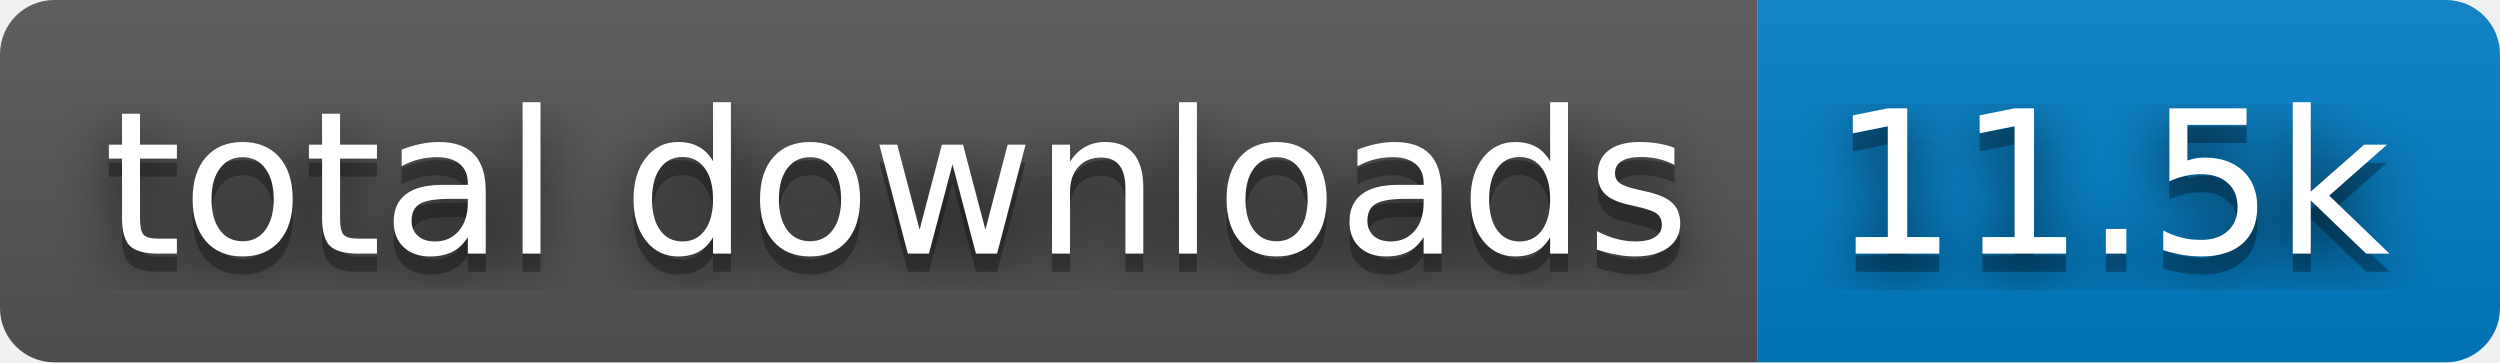
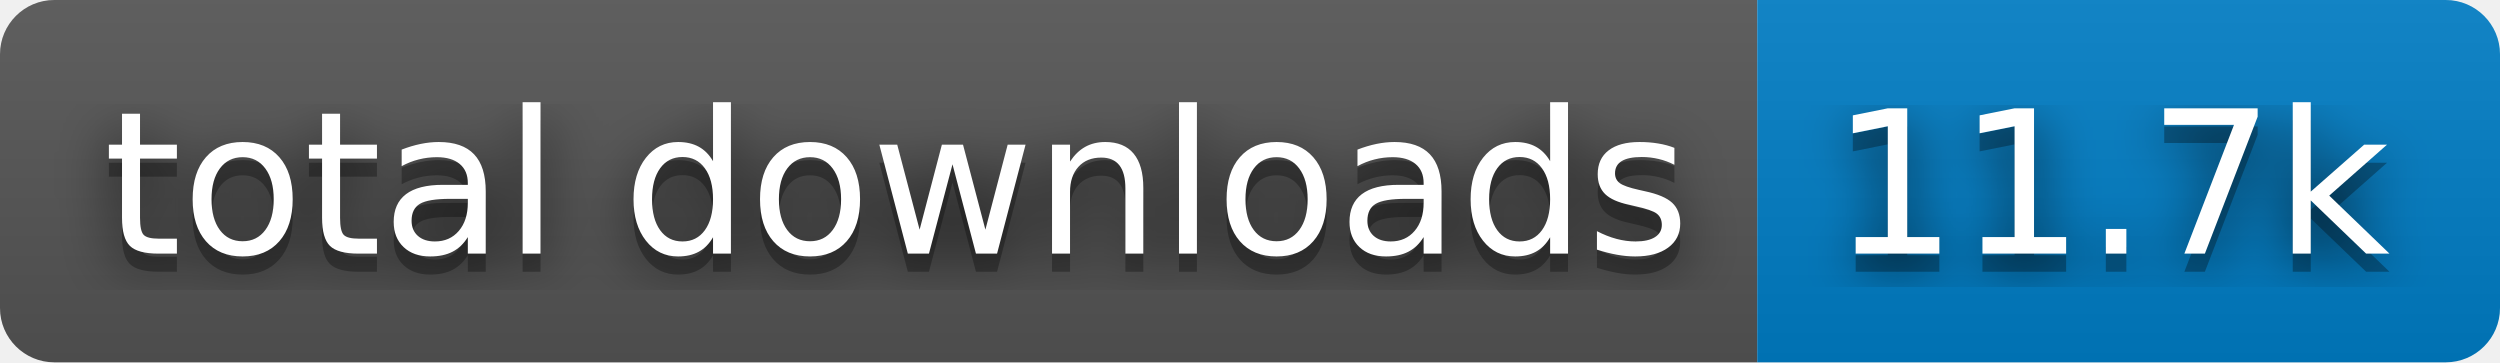
- <svg xmlns="http://www.w3.org/2000/svg" width="138" height="20" role="img" aria-label="total downloads: 11.5k">
+ <svg xmlns="http://www.w3.org/2000/svg" width="138" height="20" role="img" aria-label="total downloads: 11.7k">
  <filter id="blur">
    <feGaussianBlur stdDeviation="16" />
  </filter>
  <linearGradient id="s" x2="0" y2="100%">
    <stop offset="0" stop-color="#bbb" stop-opacity=".1" />
    <stop offset="1" stop-opacity=".1" />
  </linearGradient>
  <clipPath id="r">
    <rect width="138" height="20" rx="3" />
  </clipPath>
  <g clip-path="url(#r)">
    <rect width="97" height="20" fill="#555" />
    <rect x="97" width="41" height="20" fill="#007ec6" />
    <rect width="138" height="20" fill="url(#s)" />
  </g>
  <g fill="#fff" text-anchor="middle" font-family="Verdana,Geneva,DejaVu Sans,sans-serif" text-rendering="geometricPrecision" font-size="110">
    <g transform="scale(.1)">
      <g aria-hidden="true" fill="#010101">
        <text x="495" y="150" fill-opacity=".8" filter="url(#blur)" textLength="870">total downloads</text>
        <text x="495" y="150" fill-opacity=".3" textLength="870">total downloads</text>
      </g>
      <text x="495" y="140" textLength="870">total downloads</text>
    </g>
    <g transform="scale(.1)">
      <g aria-hidden="true" fill="#010101">
-         <text x="1165" y="150" fill-opacity=".8" filter="url(#blur)" textLength="310">11.5k</text>
-         <text x="1165" y="150" fill-opacity=".3" textLength="310">11.5k</text>
+         <text x="1165" y="150" fill-opacity=".8" filter="url(#blur)" textLength="310">11.7k</text>
+         <text x="1165" y="150" fill-opacity=".3" textLength="310">11.7k</text>
      </g>
-       <text x="1165" y="140" textLength="310">11.5k</text>
+       <text x="1165" y="140" textLength="310">11.7k</text>
    </g>
  </g>
</svg>
